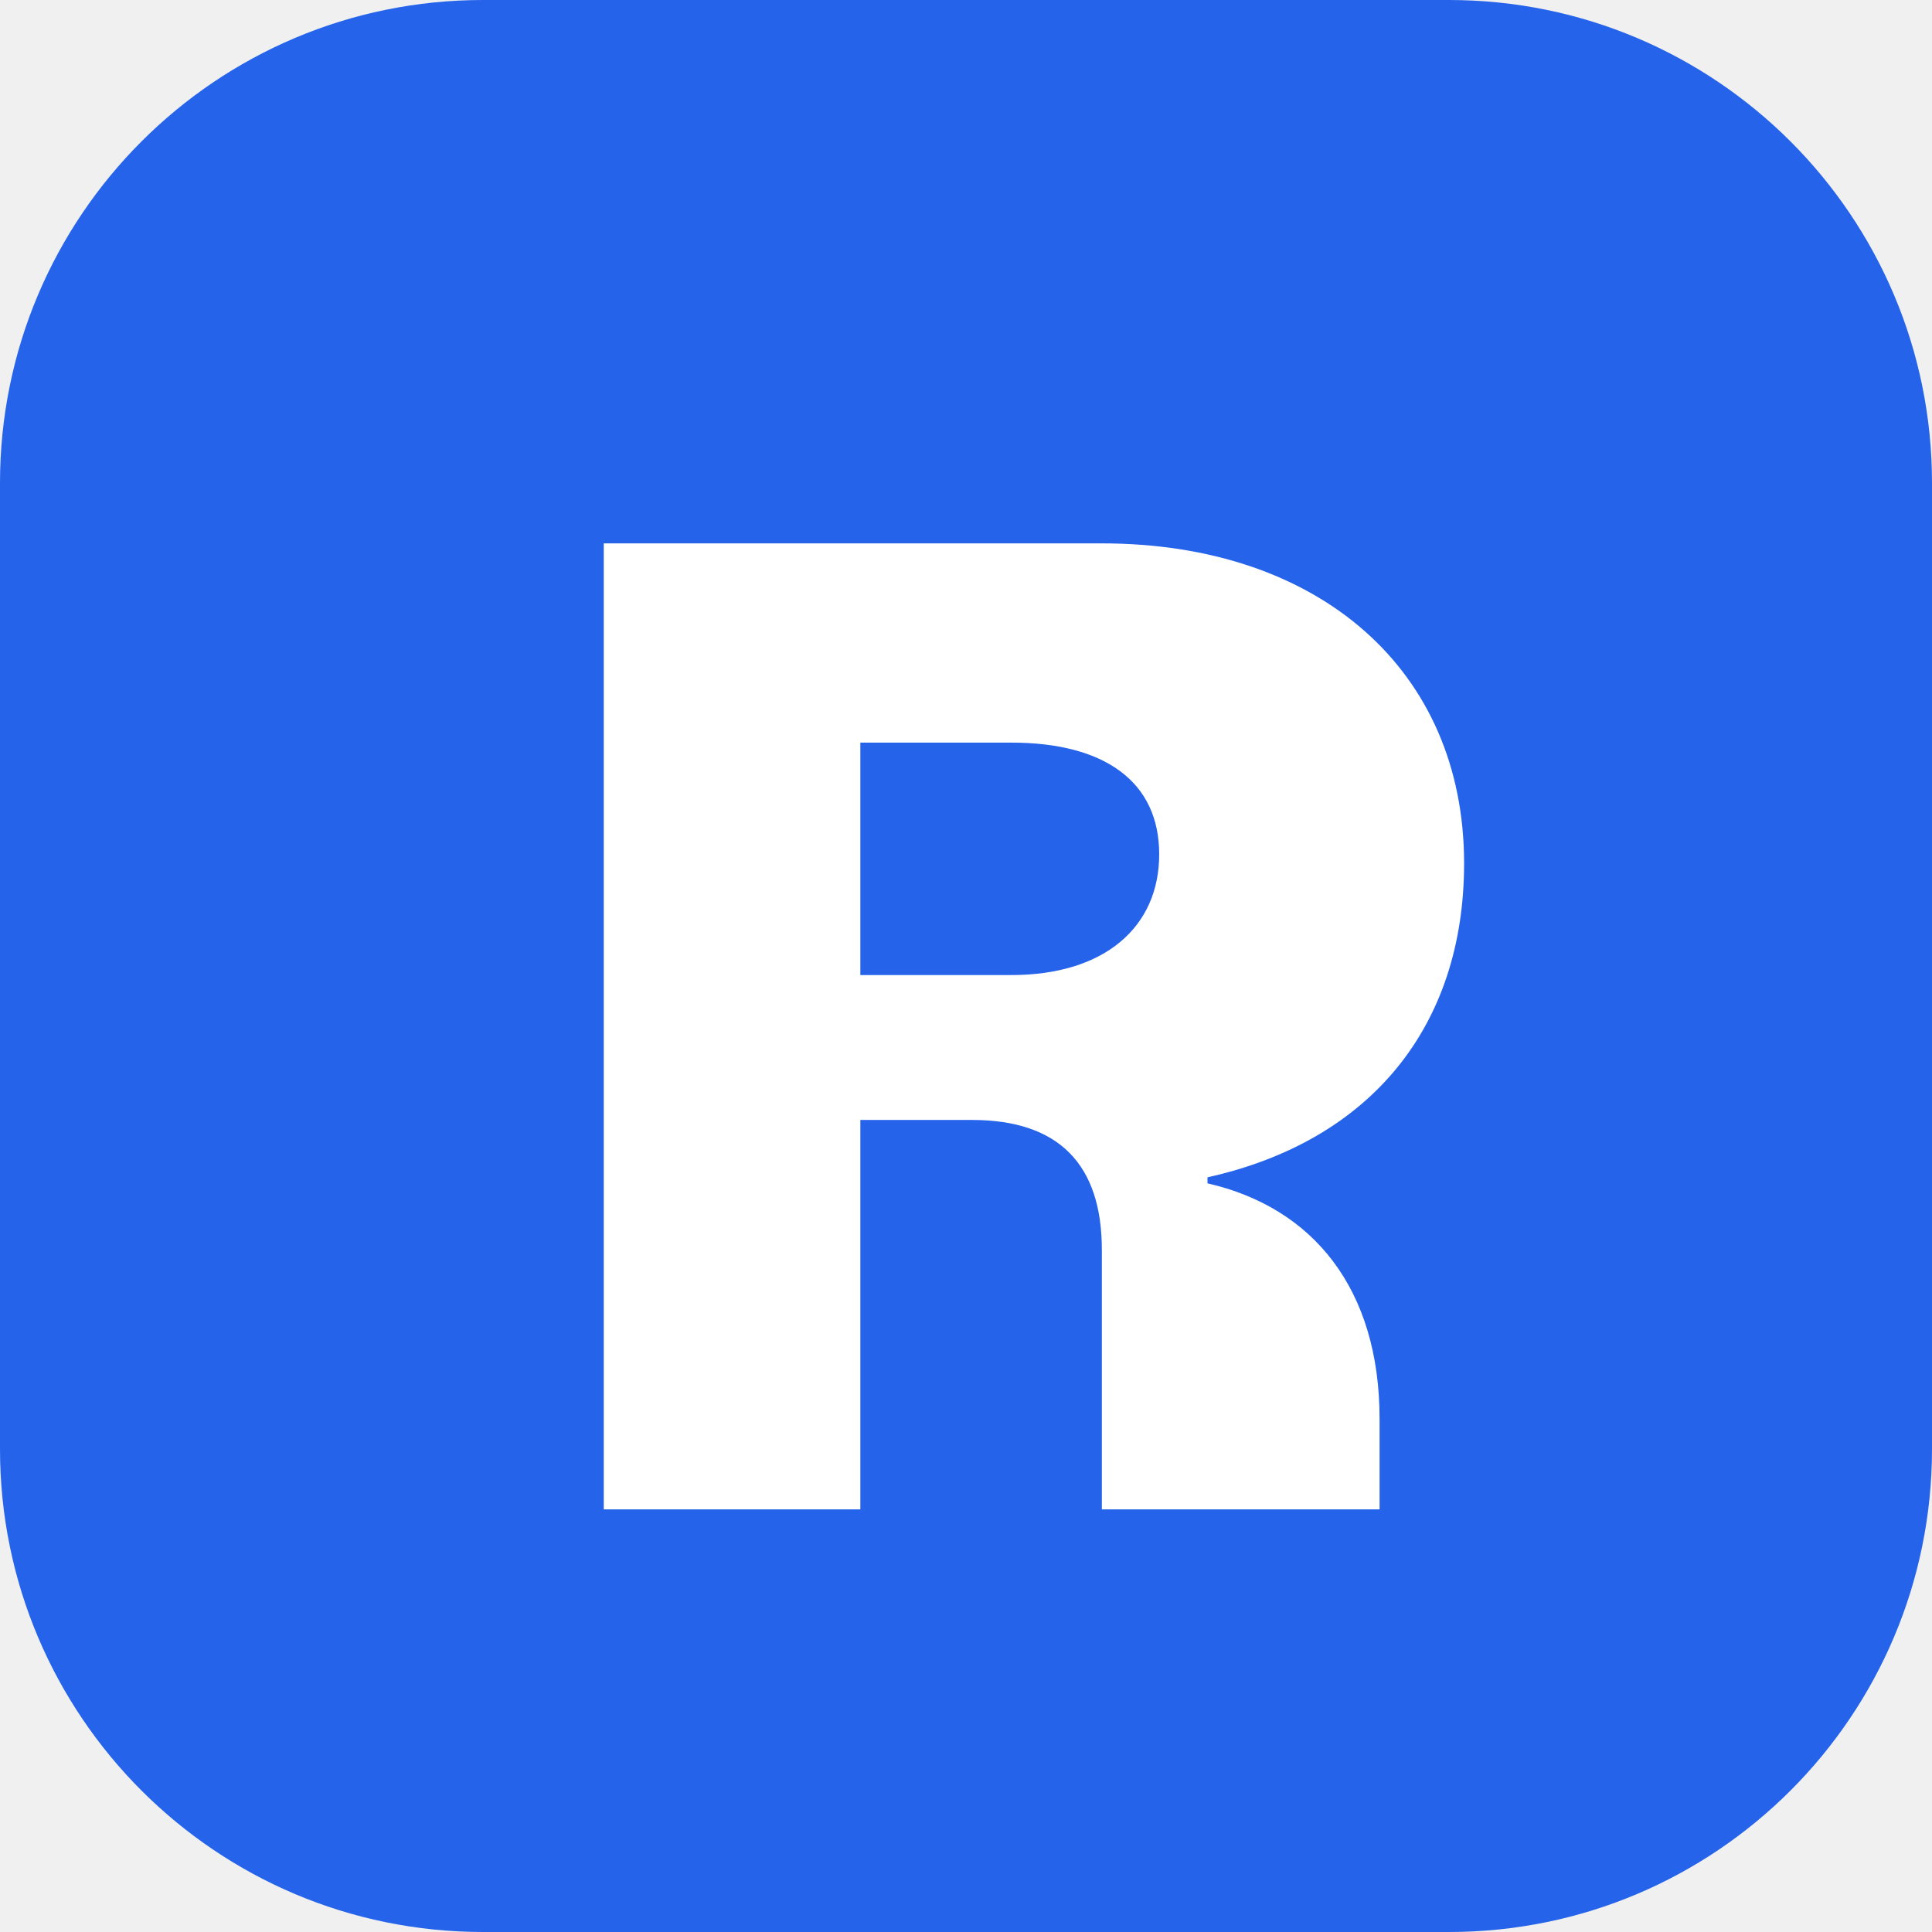
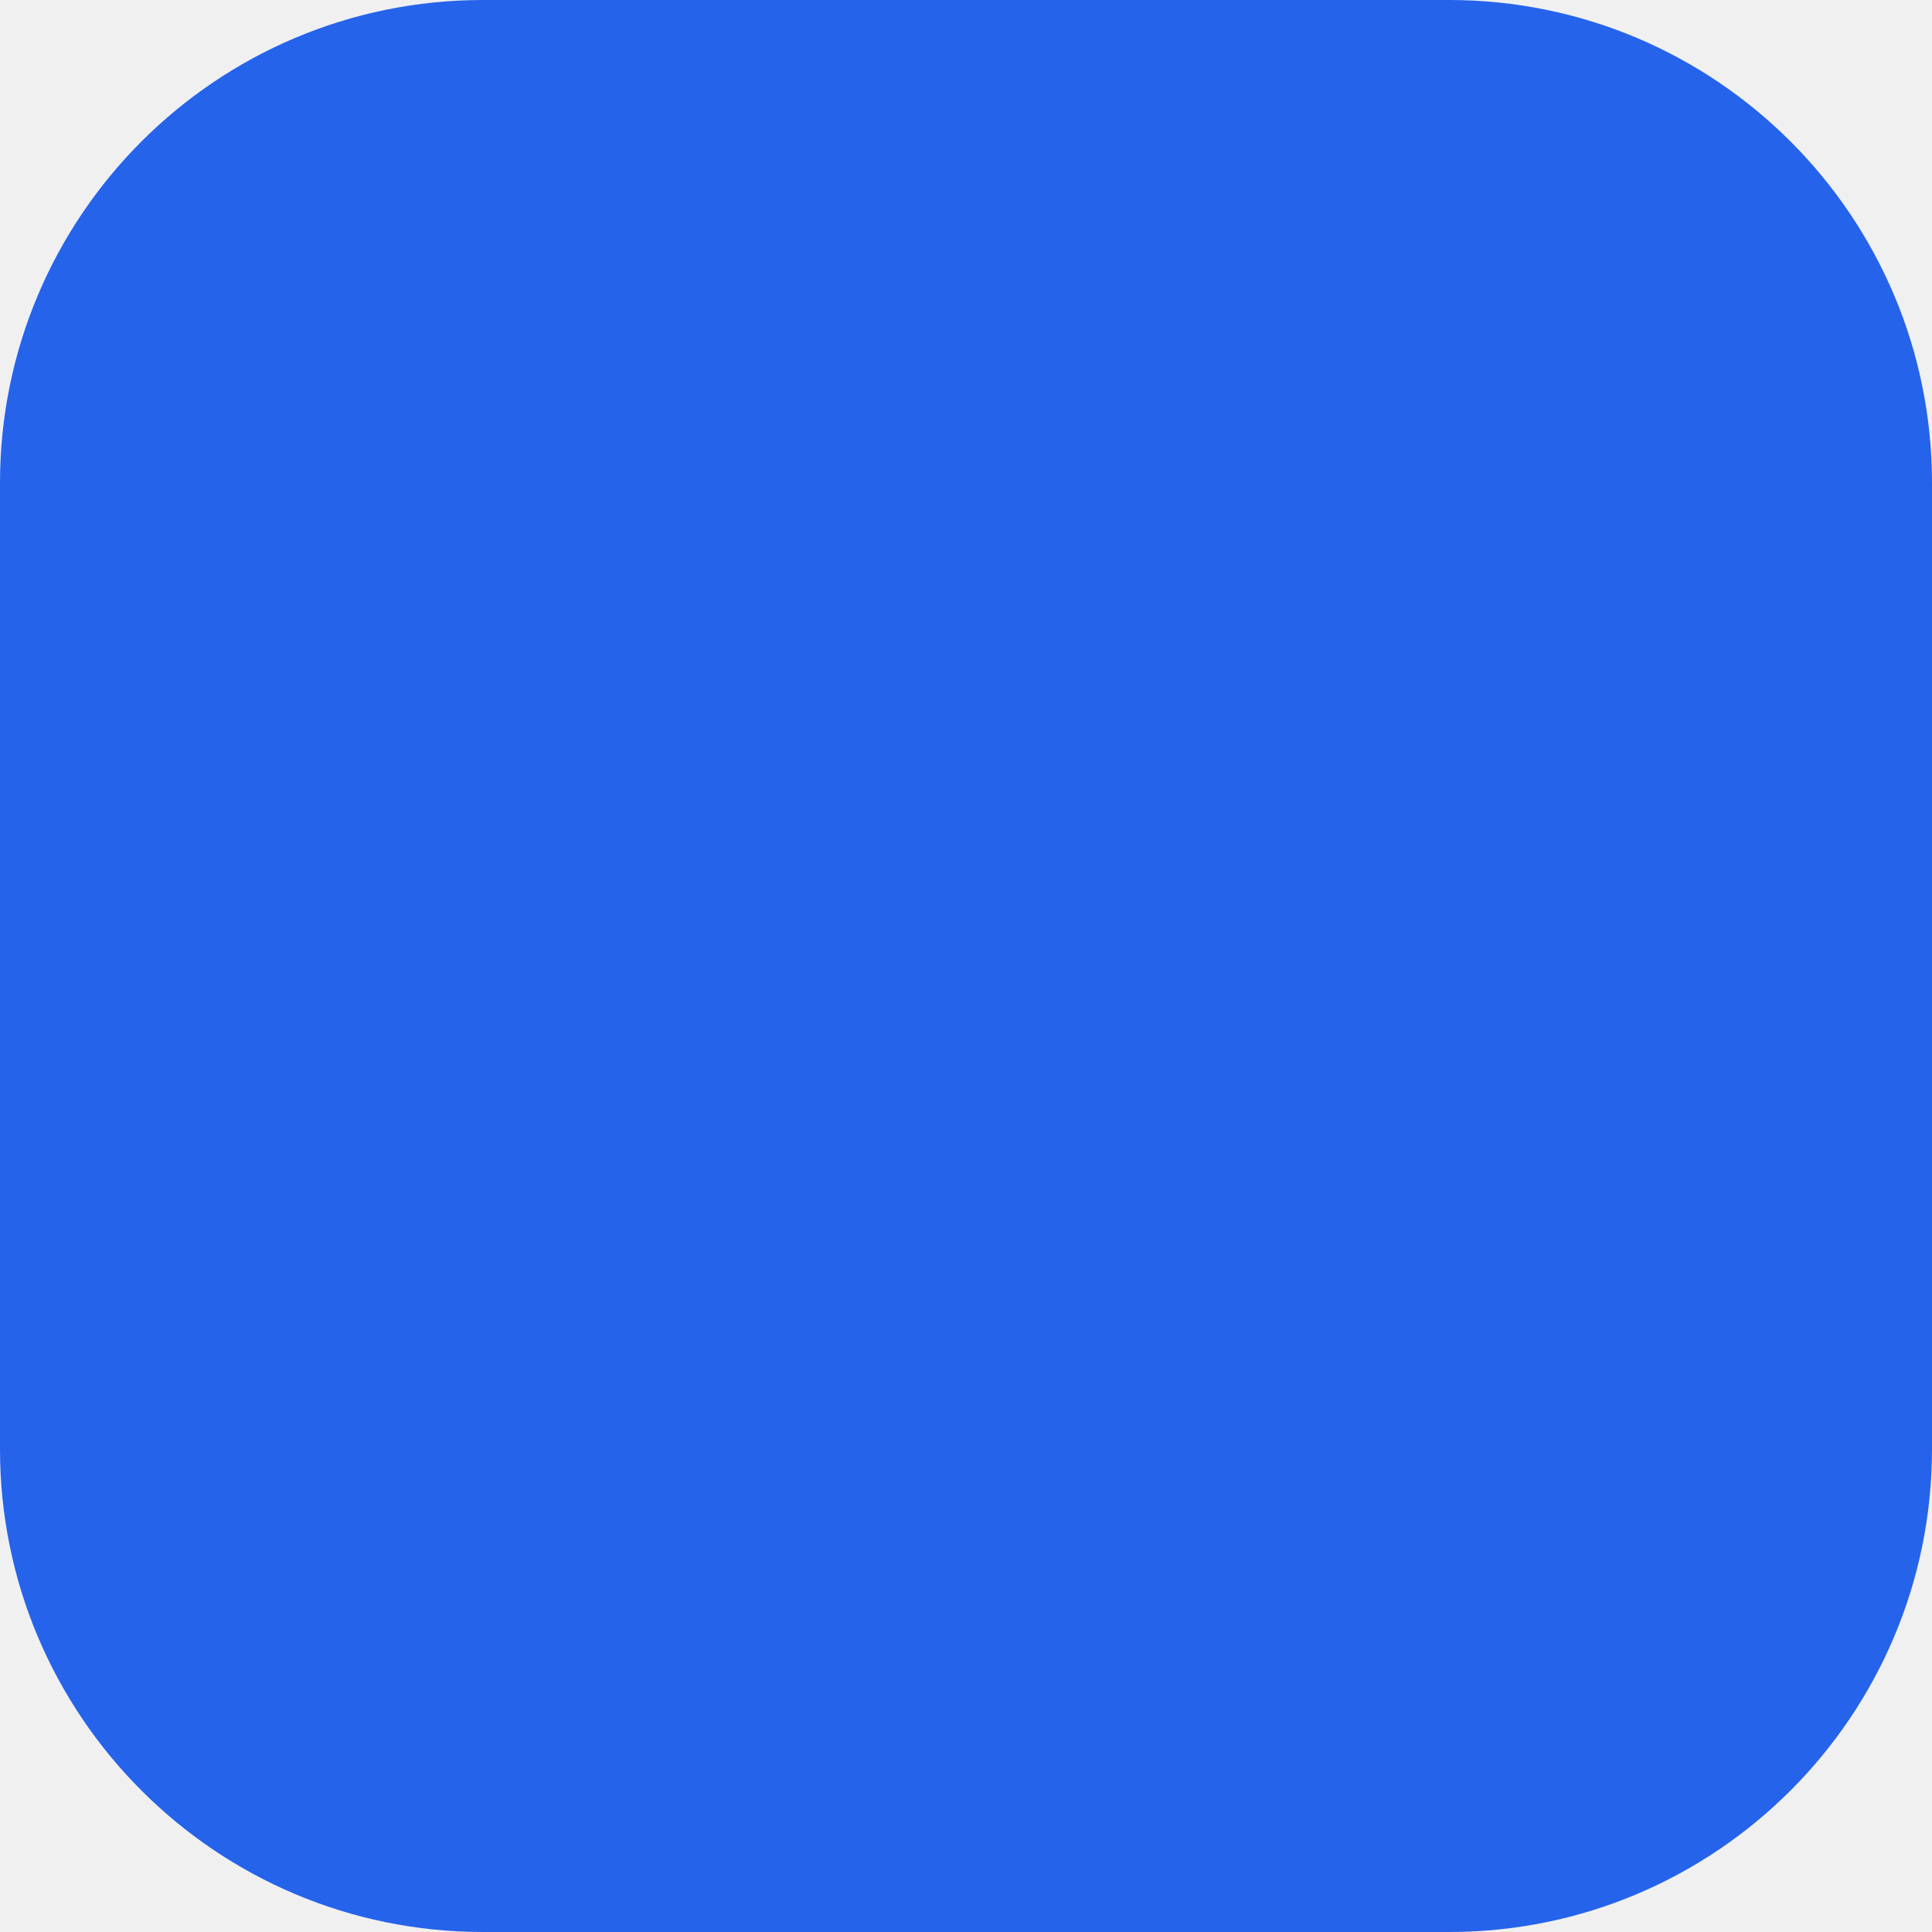
<svg xmlns="http://www.w3.org/2000/svg" viewBox="0 0 64 64">
  <rect width="64" height="64" rx="16" fill="#2563eb" />
-   <path fill="#fff" d="M20 18h16.5c7.2 0 12 4.2 12 10.6 0 5.4-3.1 9.2-8.5 10.4v.2c3.5.8 5.7 3.5 5.7 7.8V50H36.5V41.4c0-2.8-1.4-4.3-4.3-4.3H28.5V50H20V18zm8.5 6.6v7.7h5c3.1 0 4.9-1.6 4.9-4s-1.8-3.7-4.9-3.7h-5z" />
</svg>
